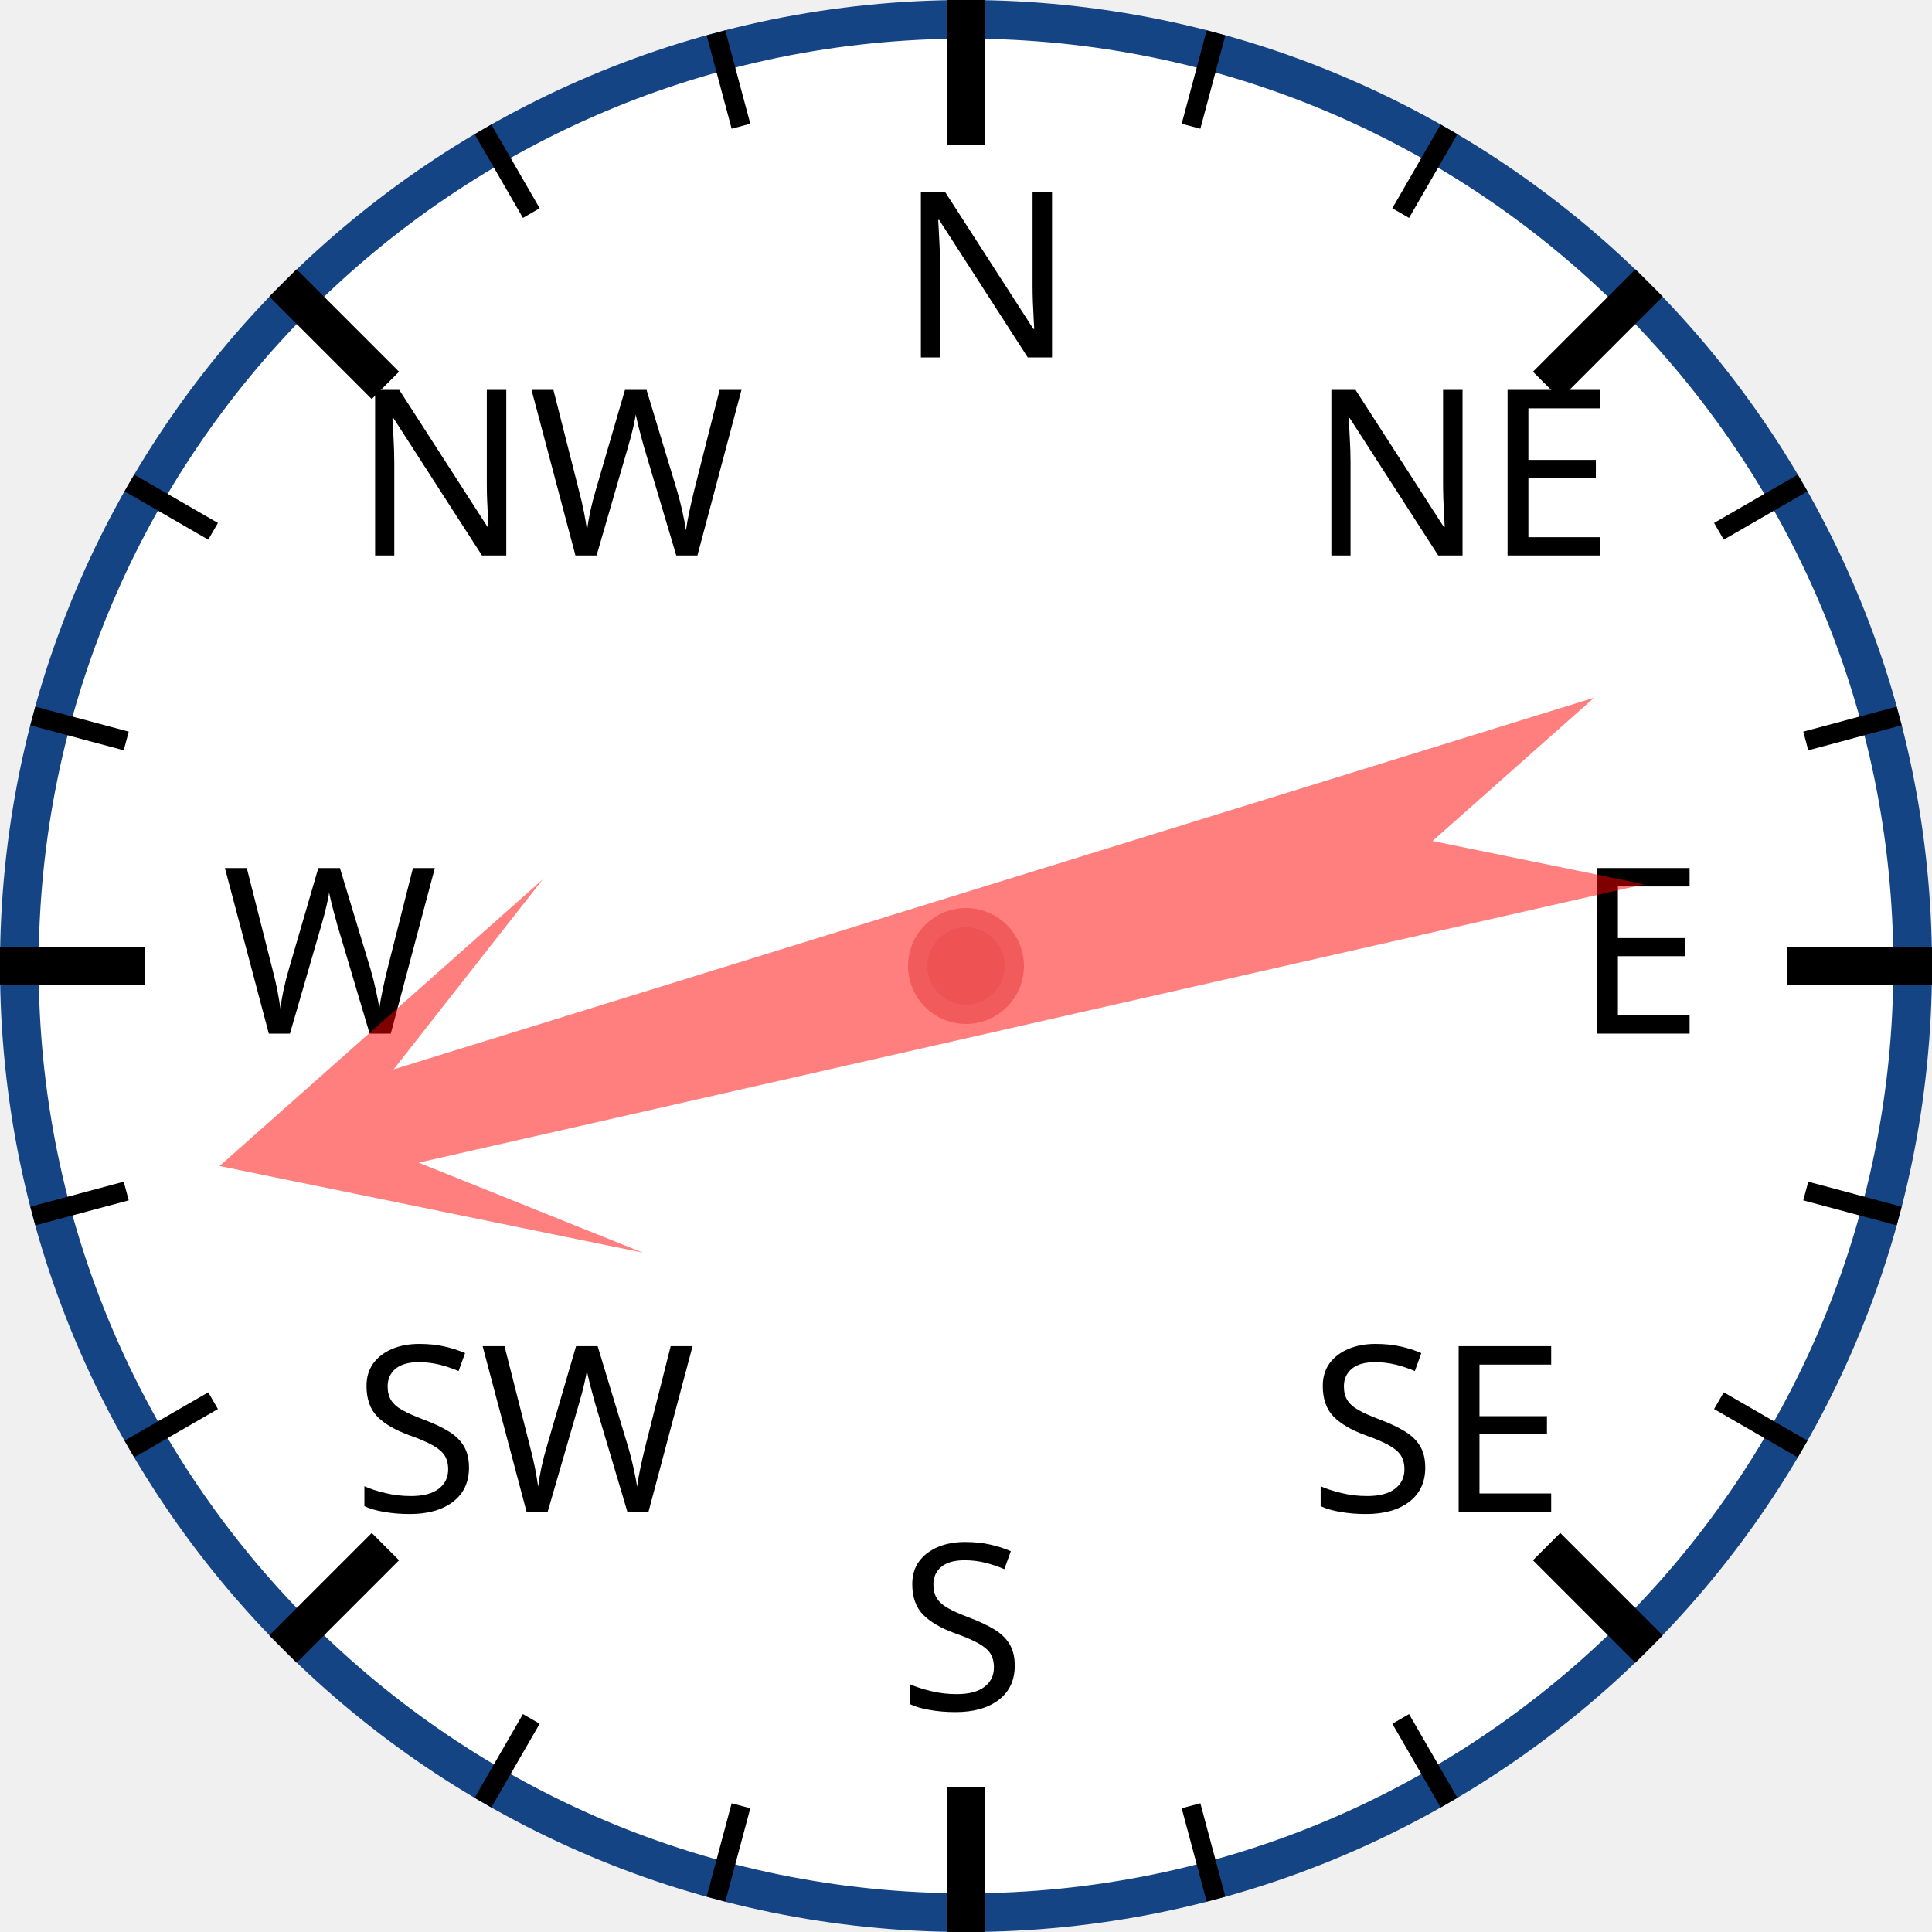
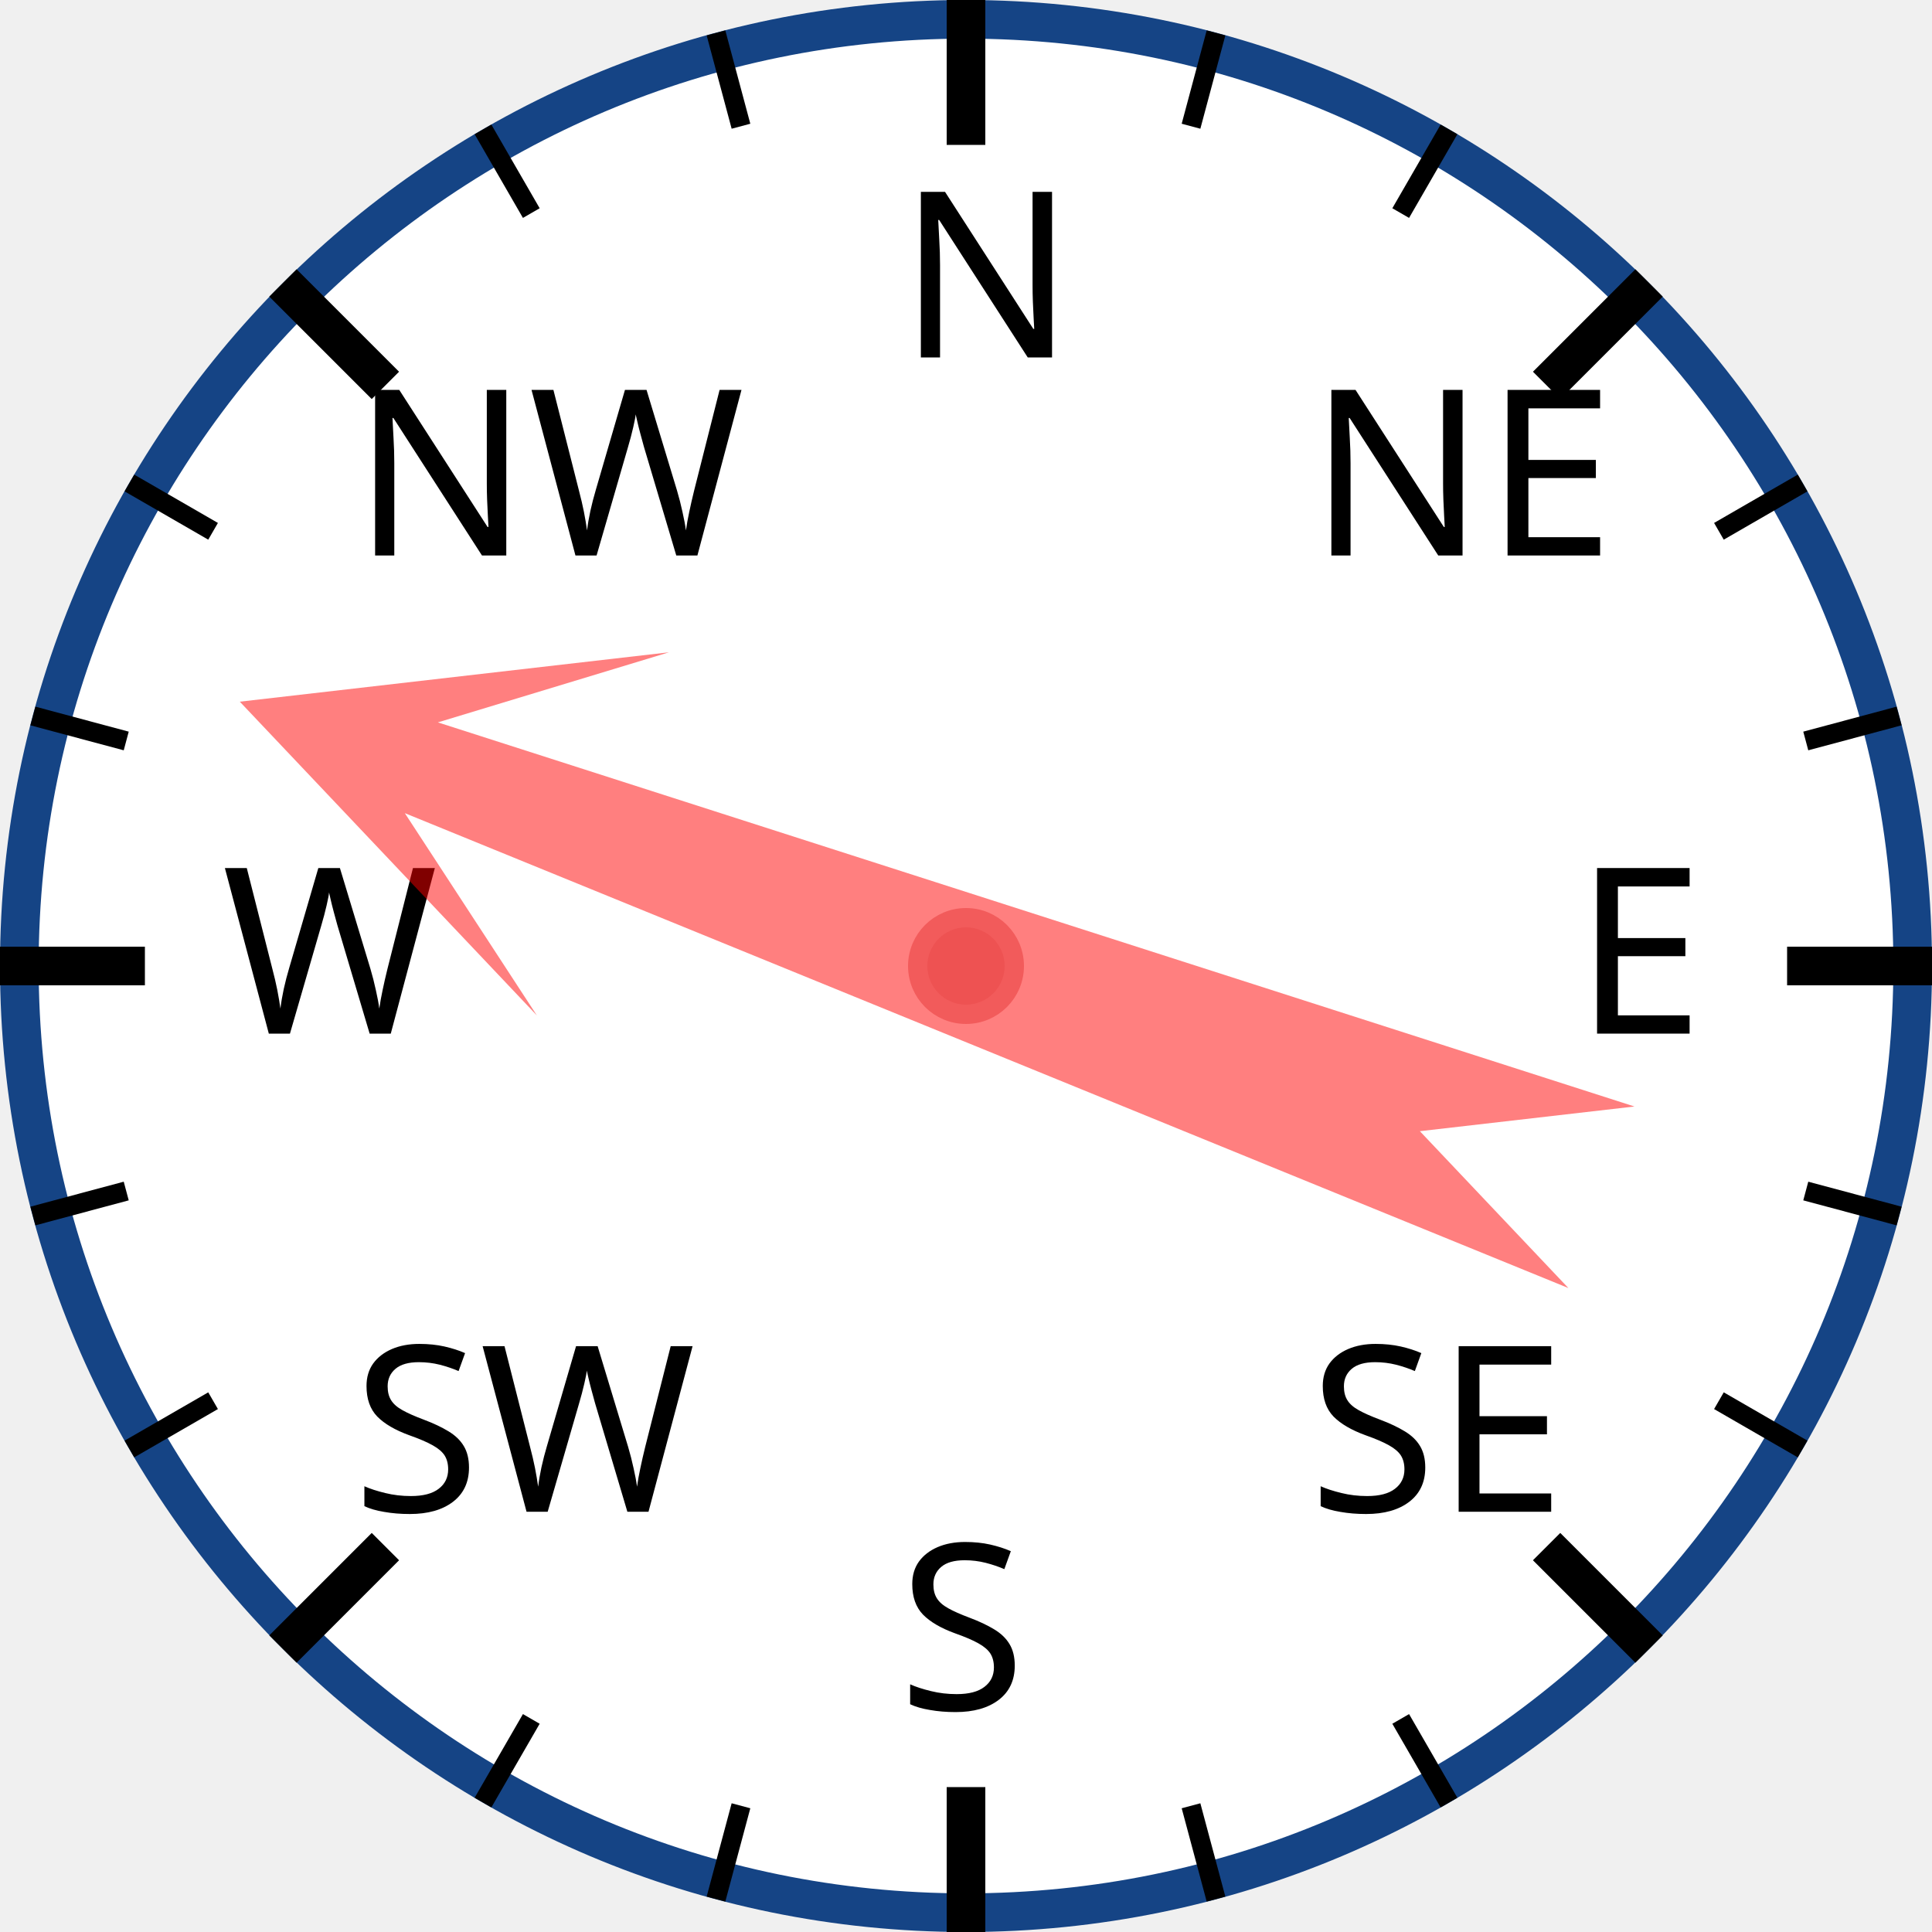
<svg xmlns="http://www.w3.org/2000/svg" width="120px" height="120px" viewBox="0 0 200 200">
  <circle cx="100" cy="100" r="98" style="fill: white; stroke: #154485; stroke-width: 4;" />
  <text x="93.0" y="37.0" style="font-family: sans-serif; font-size: 18pt;">N</text>
  <line x1="100.0" y1="0.0" x2="100.0" y2="15.0" style="stroke: black; stroke-width: 4;" />
  <line x1="74.118" y1="3.407" x2="76.706" y2="13.067" style="stroke: black; stroke-width: 2;" />
  <line x1="50" y1="13.397" x2="55" y2="22.058" style="stroke: black; stroke-width: 2;" />
  <text x="36.503" y="57.503" style="font-family: sans-serif; font-size: 18pt;">NW</text>
  <line x1="29.289" y1="29.289" x2="39.896" y2="39.896" style="stroke: black; stroke-width: 4;" />
  <line x1="13.397" y1="50" x2="22.058" y2="55" style="stroke: black; stroke-width: 2;" />
  <line x1="3.407" y1="74.118" x2="13.067" y2="76.706" style="stroke: black; stroke-width: 2;" />
  <text x="23.0" y="107.0" style="font-family: sans-serif; font-size: 18pt;">W</text>
  <line x1="0.0" y1="100.0" x2="15.0" y2="100.0" style="stroke: black; stroke-width: 4;" />
  <line x1="3.407" y1="125.882" x2="13.067" y2="123.294" style="stroke: black; stroke-width: 2;" />
  <line x1="13.397" y1="150" x2="22.058" y2="145" style="stroke: black; stroke-width: 2;" />
  <text x="36.503" y="156.497" style="font-family: sans-serif; font-size: 18pt;">SW</text>
  <line x1="29.289" y1="170.711" x2="39.896" y2="160.104" style="stroke: black; stroke-width: 4;" />
  <line x1="50" y1="186.603" x2="55" y2="177.942" style="stroke: black; stroke-width: 2;" />
  <line x1="74.118" y1="196.593" x2="76.706" y2="186.933" style="stroke: black; stroke-width: 2;" />
  <text x="93" y="177.0" style="font-family: sans-serif; font-size: 18pt;">S</text>
  <line x1="100" y1="200.0" x2="100" y2="185.0" style="stroke: black; stroke-width: 4;" />
  <line x1="125.882" y1="196.593" x2="123.294" y2="186.933" style="stroke: black; stroke-width: 2;" />
  <line x1="150.0" y1="186.603" x2="145.0" y2="177.942" style="stroke: black; stroke-width: 2;" />
  <text x="135.497" y="156.497" style="font-family: sans-serif; font-size: 18pt;">SE</text>
  <line x1="170.711" y1="170.711" x2="160.104" y2="160.104" style="stroke: black; stroke-width: 4;" />
  <line x1="186.603" y1="150" x2="177.942" y2="145" style="stroke: black; stroke-width: 2;" />
  <line x1="196.593" y1="125.882" x2="186.933" y2="123.294" style="stroke: black; stroke-width: 2;" />
  <text x="163.0" y="107" style="font-family: sans-serif; font-size: 18pt;">E</text>
  <line x1="200.0" y1="100" x2="185.0" y2="100" style="stroke: black; stroke-width: 4;" />
  <line x1="196.593" y1="74.118" x2="186.933" y2="76.706" style="stroke: black; stroke-width: 2;" />
  <line x1="186.603" y1="50" x2="177.942" y2="55" style="stroke: black; stroke-width: 2;" />
  <text x="135.497" y="57.503" style="font-family: sans-serif; font-size: 18pt;">NE</text>
  <line x1="170.711" y1="29.289" x2="160.104" y2="39.896" style="stroke: black; stroke-width: 4;" />
  <line x1="150" y1="13.397" x2="145" y2="22.058" style="stroke: black; stroke-width: 2;" />
  <line x1="125.882" y1="3.407" x2="123.294" y2="13.067" style="stroke: black; stroke-width: 2;" />
-   <polygon points="100 20 120 60 105 40 110 170 100 150 90 170 95 40 80 60" style="fill: red; fill-opacity: 0.5;" transform="rotate(255,100,100)" />
+   <polygon points="100 20 120 60 105 40 110 170 100 150 90 170 95 40 80 60" style="fill: red; fill-opacity: 0.5;" transform="rotate(290,100,100)" />
  <circle cx="100" cy="100" r="5" style="fill: #EE5252; stroke: #F25B5B; stroke-width: 2;" />
</svg>
